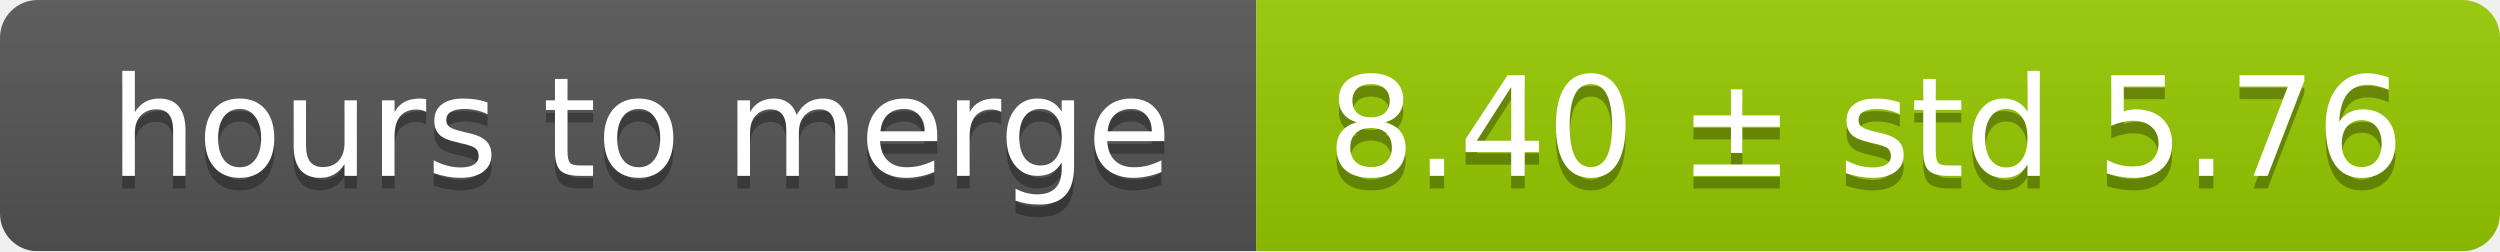
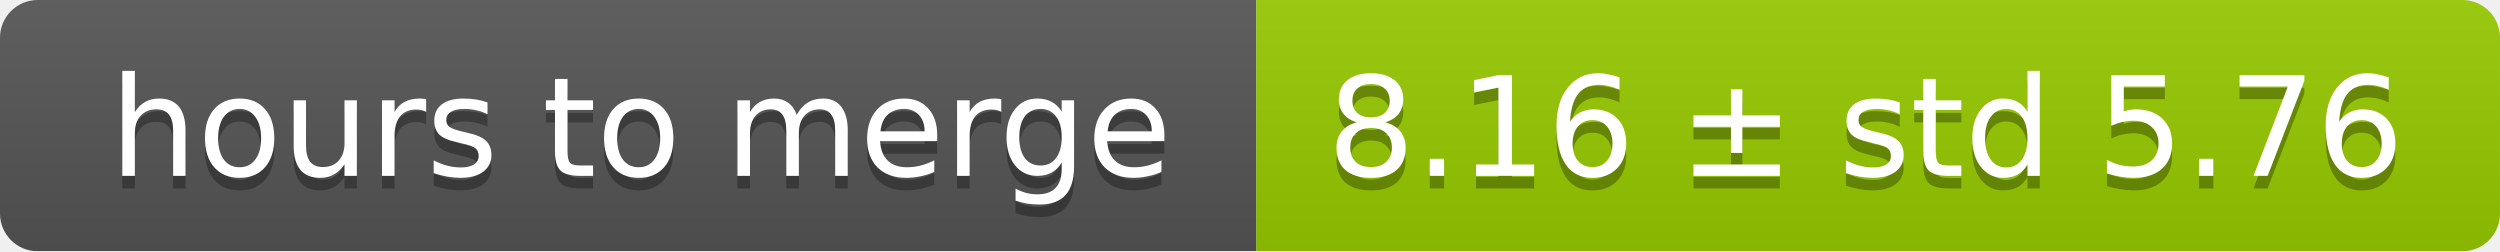
<svg xmlns="http://www.w3.org/2000/svg" width="199" height="20">
  <linearGradient id="smooth" x2="0" y2="100%">
    <stop offset="0" stop-color="#bbb" stop-opacity=".1" />
    <stop offset="1" stop-opacity=".1" />
  </linearGradient>
  <mask id="round">
    <rect width="199" height="20" rx="3" fill="#fff" />
  </mask>
  <g mask="url(#round)">
    <rect width="100" height="20" fill="#555" />
    <rect x="100" width="99" height="20" fill="#97ca00" />
    <rect width="199" height="20" fill="url(#smooth)" />
  </g>
  <g fill="#fff" text-anchor="middle" font-family="DejaVu Sans,Verdana,Geneva,sans-serif" font-size="11">
    <text x="51" y="15" fill="#010101" fill-opacity=".3">hours to merge</text>
    <text x="51" y="14">hours to merge</text>
-     <text x="148.5" y="15" fill="#010101" fill-opacity=".3">8.40 ± std 5.76</text>
-     <text x="148.5" y="14">8.40 ± std 5.76</text>
+     <text x="148.5" y="15" fill="#010101" fill-opacity=".3">8.16 ± std 5.76</text>
+     <text x="148.5" y="14">8.16 ± std 5.76</text>
  </g>
</svg>
